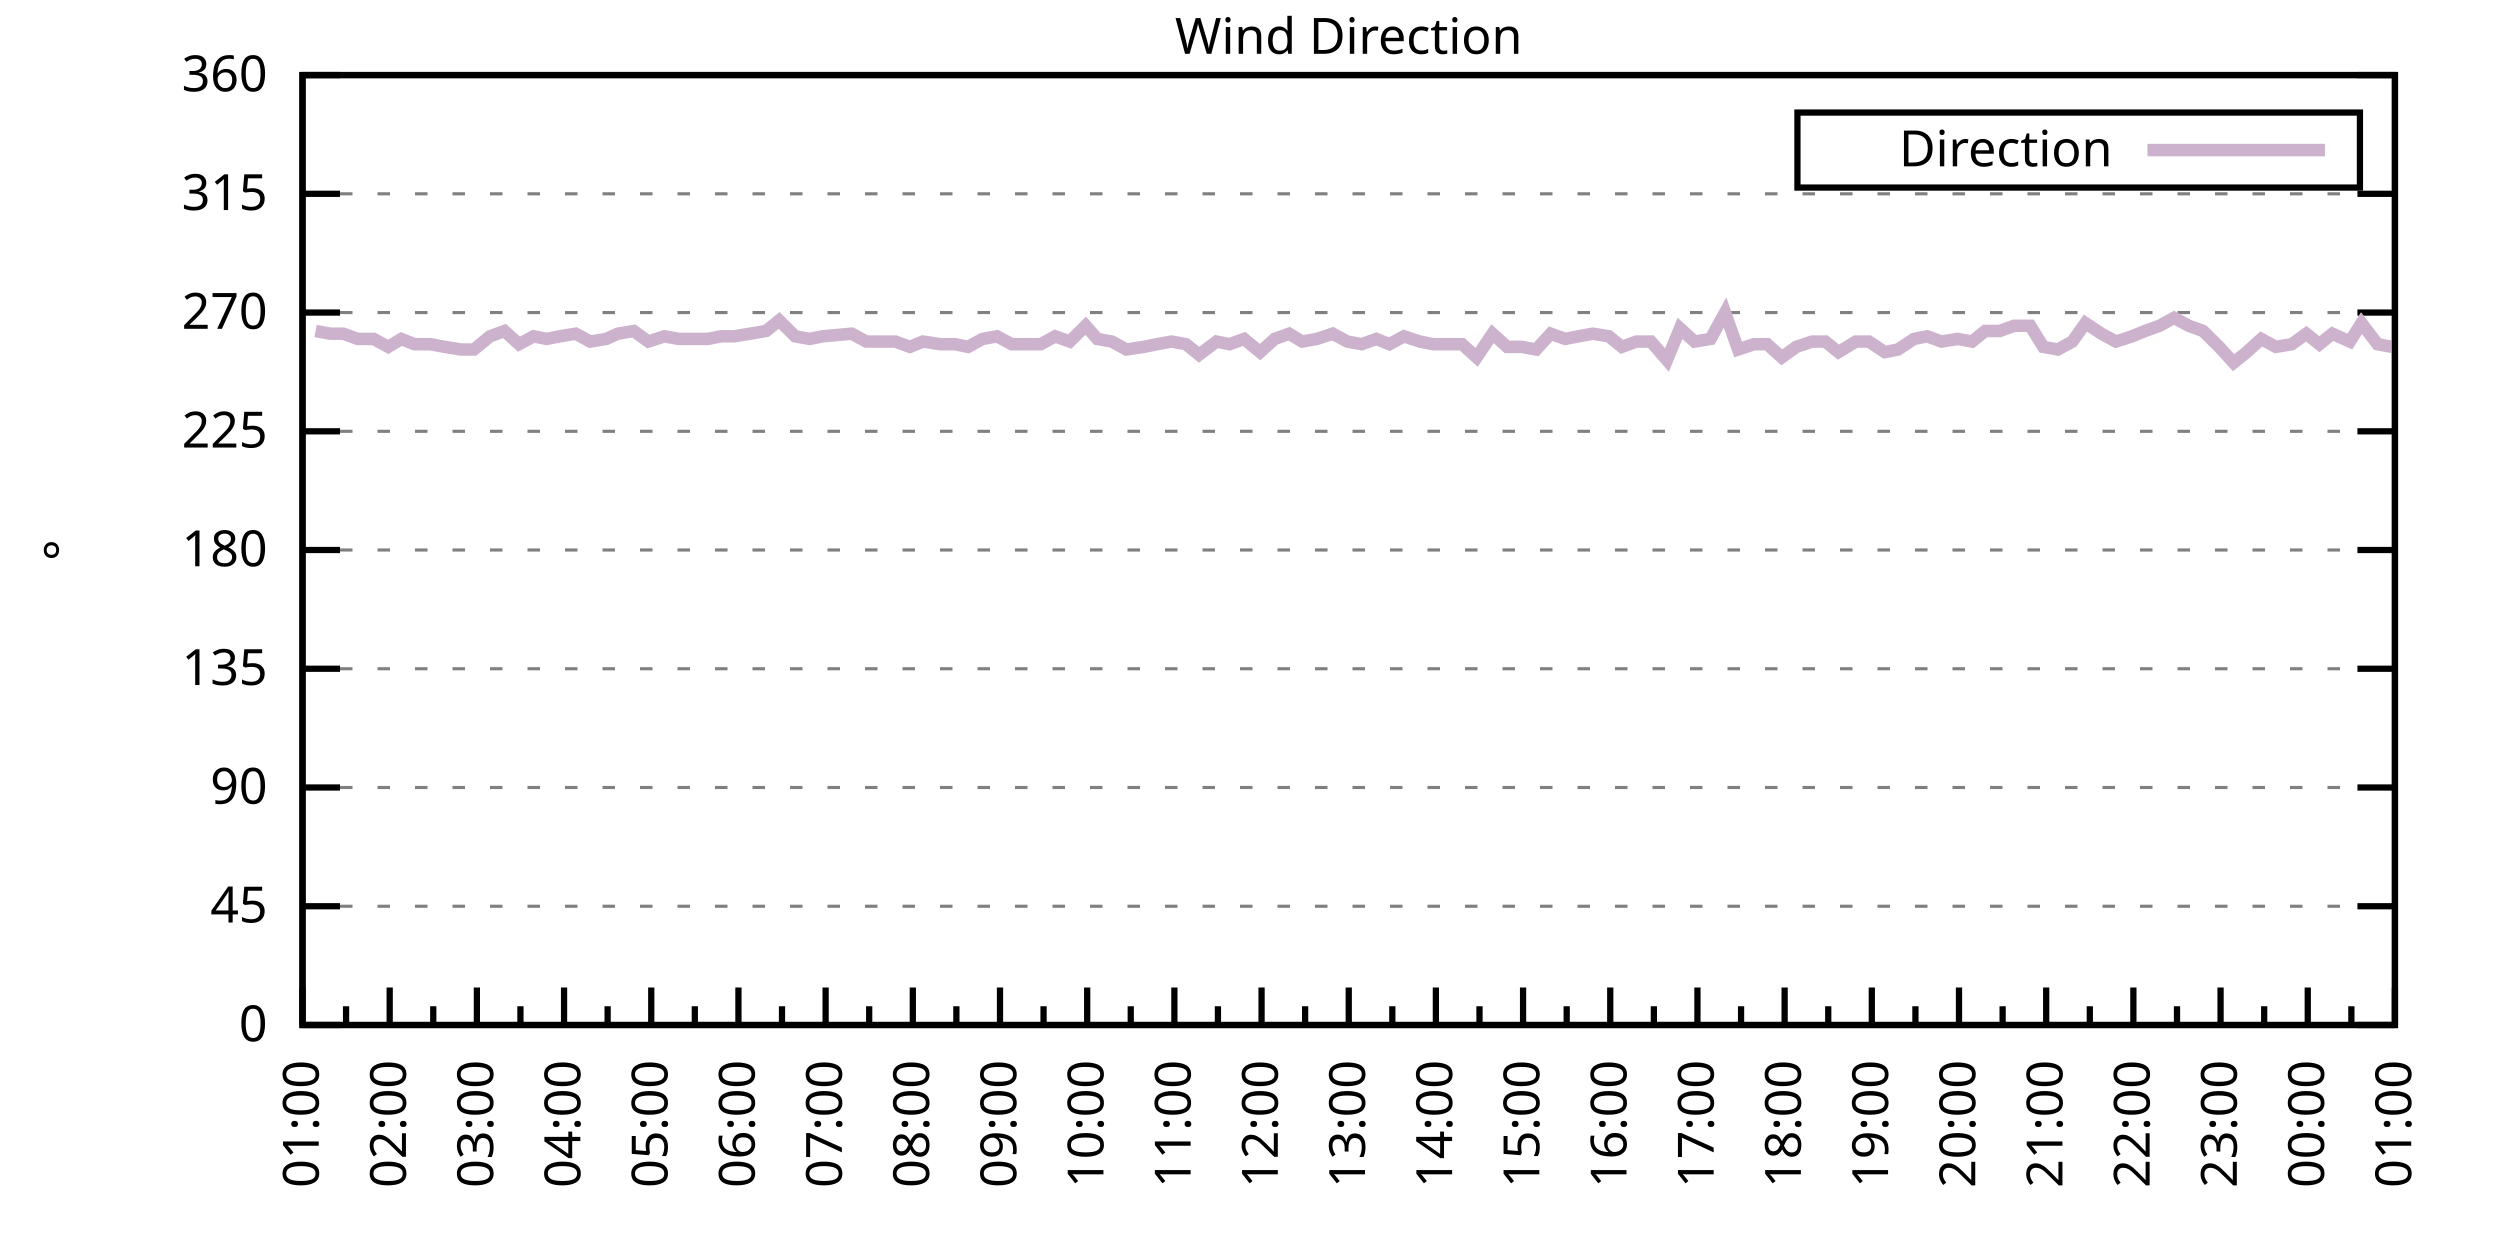
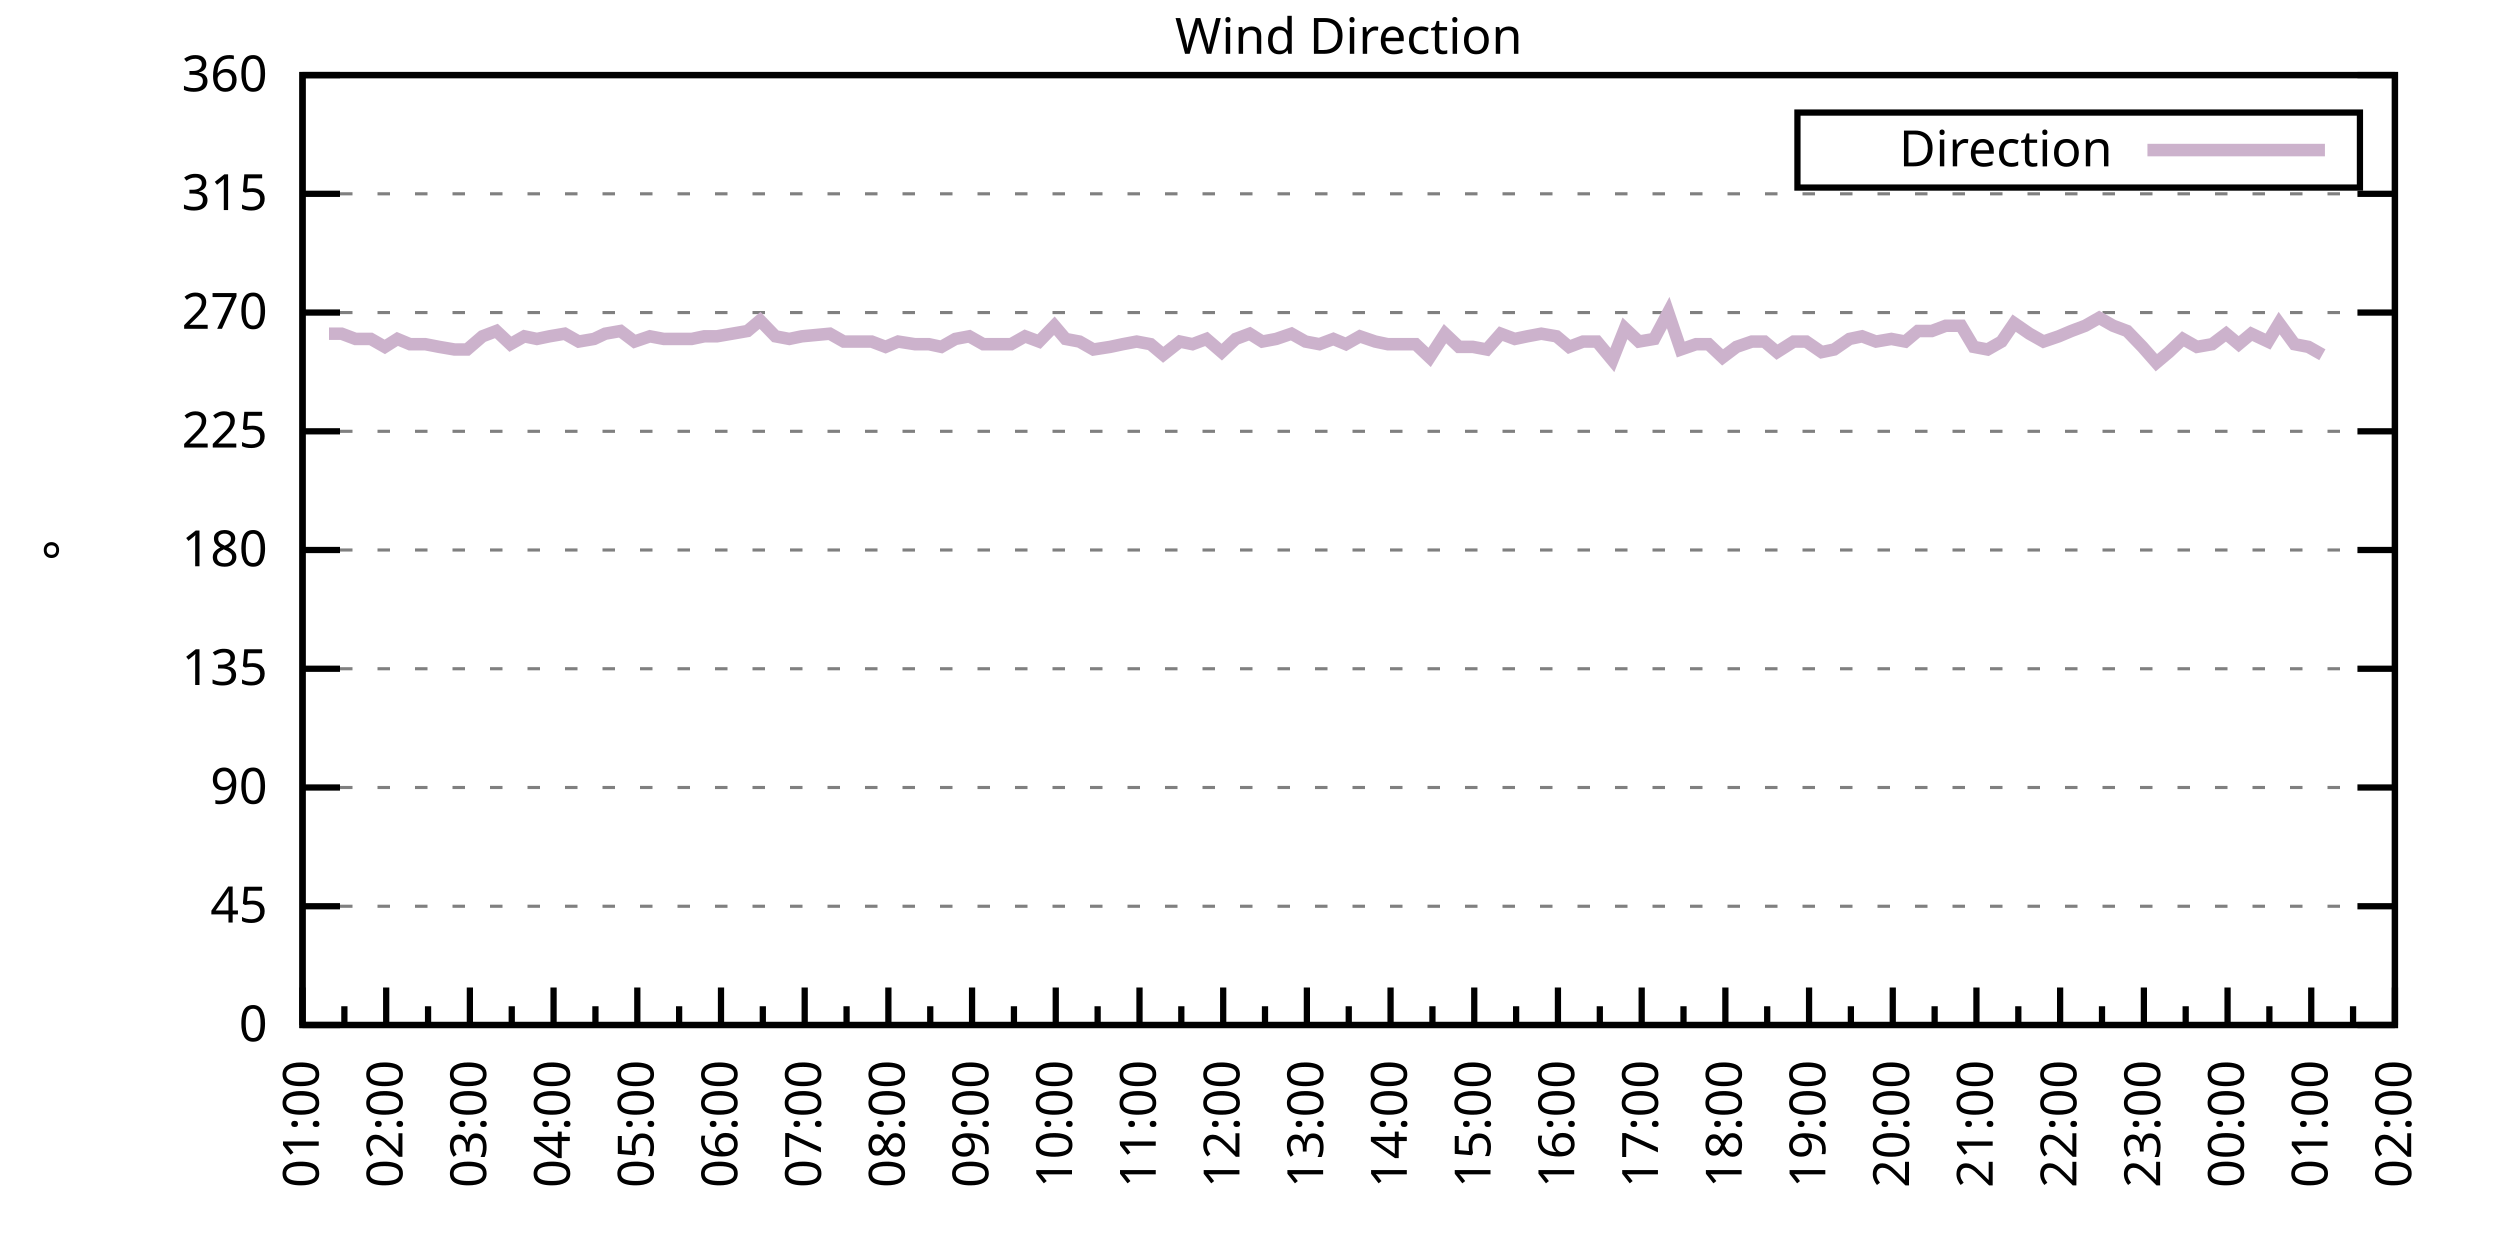
<svg xmlns="http://www.w3.org/2000/svg" xmlns:xlink="http://www.w3.org/1999/xlink" width="400" height="200" viewBox="0 0 400 200">
  <g id="gnuplot_canvas">
    <rect x="0" y="0" width="400" height="200" fill="none" />
    <defs>
      <circle id="gpDot" r="0.5" stroke-width="0.5" stroke="currentColor" />
      <path id="gpPt0" stroke-width="0.333" stroke="currentColor" d="M-1,0 h2 M0,-1 v2" />
      <path id="gpPt1" stroke-width="0.333" stroke="currentColor" d="M-1,-1 L1,1 M1,-1 L-1,1" />
      <path id="gpPt2" stroke-width="0.333" stroke="currentColor" d="M-1,0 L1,0 M0,-1 L0,1 M-1,-1 L1,1 M-1,1 L1,-1" />
      <rect id="gpPt3" stroke-width="0.333" stroke="currentColor" x="-1" y="-1" width="2" height="2" />
      <rect id="gpPt4" stroke-width="0.333" stroke="currentColor" fill="currentColor" x="-1" y="-1" width="2" height="2" />
      <circle id="gpPt5" stroke-width="0.333" stroke="currentColor" cx="0" cy="0" r="1" />
      <use xlink:href="#gpPt5" id="gpPt6" fill="currentColor" stroke="none" />
      <path id="gpPt7" stroke-width="0.333" stroke="currentColor" d="M0,-1.33 L-1.33,0.67 L1.33,0.67 z" />
      <use xlink:href="#gpPt7" id="gpPt8" fill="currentColor" stroke="none" />
      <use xlink:href="#gpPt7" id="gpPt9" stroke="currentColor" transform="rotate(180)" />
      <use xlink:href="#gpPt9" id="gpPt10" fill="currentColor" stroke="none" />
      <use xlink:href="#gpPt3" id="gpPt11" stroke="currentColor" transform="rotate(45)" />
      <use xlink:href="#gpPt11" id="gpPt12" fill="currentColor" stroke="none" />
      <path id="gpPt13" stroke-width="0.333" stroke="currentColor" d="M0,1.330 L1.265,0.411 L0.782,-1.067 L-0.782,-1.076 L-1.265,0.411 z" />
      <use xlink:href="#gpPt13" id="gpPt14" fill="currentColor" stroke="none" />
      <filter id="textbox" filterUnits="objectBoundingBox" x="0" y="0" height="1" width="1">
        <feFlood flood-color="white" flood-opacity="1" result="bgnd" />
        <feComposite in="SourceGraphic" in2="bgnd" operator="atop" />
      </filter>
      <filter id="greybox" filterUnits="objectBoundingBox" x="0" y="0" height="1" width="1">
        <feFlood flood-color="lightgrey" flood-opacity="1" result="grey" />
        <feComposite in="SourceGraphic" in2="grey" operator="atop" />
      </filter>
    </defs>
    <g fill="none" color="white" stroke="currentColor" stroke-width="1.00" stroke-linecap="butt" stroke-linejoin="miter">
</g>
    <g fill="none" color="black" stroke="currentColor" stroke-width="1.00" stroke-linecap="butt" stroke-linejoin="miter">
      <g stroke="none" shape-rendering="crispEdges">
        <polygon fill="rgb(255, 255, 255)" points="48.40,164.00 383.18,164.00 383.18,12.02 48.40,12.02 " />
      </g>
    </g>
    <g fill="none" color="black" stroke="currentColor" stroke-width="1.00" stroke-linecap="butt" stroke-linejoin="miter">
</g>
    <g fill="none" color="black" stroke="black" stroke-width="0.50" stroke-linecap="butt" stroke-linejoin="miter">
</g>
    <g fill="none" color="gray" stroke="currentColor" stroke-width="0.50" stroke-linecap="butt" stroke-linejoin="miter">
      <path stroke="gray" stroke-dasharray="2,4" class="gridline" d="M48.40,164.00 L383.19,164.00  " />
    </g>
    <g fill="none" color="gray" stroke="gray" stroke-width="1.00" stroke-linecap="butt" stroke-linejoin="miter">
</g>
    <g fill="none" color="black" stroke="currentColor" stroke-width="1.00" stroke-linecap="butt" stroke-linejoin="miter">
      <path stroke="black" d="M48.40,164.00 L54.40,164.00 M383.19,164.00 L377.19,164.00  " />
      <g transform="translate(42.80,166.60)" stroke="none" fill="black" font-family="Sans" font-size="8.00" text-anchor="end">
        <text>
          <tspan font-family="Sans"> 0</tspan>
        </text>
      </g>
    </g>
    <g fill="none" color="black" stroke="currentColor" stroke-width="1.00" stroke-linecap="butt" stroke-linejoin="miter">
</g>
    <g fill="none" color="black" stroke="black" stroke-width="0.50" stroke-linecap="butt" stroke-linejoin="miter">
</g>
    <g fill="none" color="gray" stroke="currentColor" stroke-width="0.50" stroke-linecap="butt" stroke-linejoin="miter">
      <path stroke="gray" stroke-dasharray="2,4" class="gridline" d="M48.40,145.00 L383.19,145.00  " />
    </g>
    <g fill="none" color="gray" stroke="gray" stroke-width="1.00" stroke-linecap="butt" stroke-linejoin="miter">
</g>
    <g fill="none" color="black" stroke="currentColor" stroke-width="1.00" stroke-linecap="butt" stroke-linejoin="miter">
      <path stroke="black" d="M48.40,145.00 L54.40,145.00 M383.19,145.00 L377.19,145.00  " />
      <g transform="translate(42.80,147.60)" stroke="none" fill="black" font-family="Sans" font-size="8.00" text-anchor="end">
        <text>
          <tspan font-family="Sans"> 45</tspan>
        </text>
      </g>
    </g>
    <g fill="none" color="black" stroke="currentColor" stroke-width="1.00" stroke-linecap="butt" stroke-linejoin="miter">
</g>
    <g fill="none" color="black" stroke="black" stroke-width="0.50" stroke-linecap="butt" stroke-linejoin="miter">
</g>
    <g fill="none" color="gray" stroke="currentColor" stroke-width="0.50" stroke-linecap="butt" stroke-linejoin="miter">
      <path stroke="gray" stroke-dasharray="2,4" class="gridline" d="M48.40,126.00 L383.19,126.00  " />
    </g>
    <g fill="none" color="gray" stroke="gray" stroke-width="1.00" stroke-linecap="butt" stroke-linejoin="miter">
</g>
    <g fill="none" color="black" stroke="currentColor" stroke-width="1.00" stroke-linecap="butt" stroke-linejoin="miter">
      <path stroke="black" d="M48.40,126.00 L54.40,126.00 M383.19,126.00 L377.19,126.00  " />
      <g transform="translate(42.80,128.60)" stroke="none" fill="black" font-family="Sans" font-size="8.00" text-anchor="end">
        <text>
          <tspan font-family="Sans"> 90</tspan>
        </text>
      </g>
    </g>
    <g fill="none" color="black" stroke="currentColor" stroke-width="1.00" stroke-linecap="butt" stroke-linejoin="miter">
</g>
    <g fill="none" color="black" stroke="black" stroke-width="0.50" stroke-linecap="butt" stroke-linejoin="miter">
</g>
    <g fill="none" color="gray" stroke="currentColor" stroke-width="0.50" stroke-linecap="butt" stroke-linejoin="miter">
      <path stroke="gray" stroke-dasharray="2,4" class="gridline" d="M48.40,107.00 L383.19,107.00  " />
    </g>
    <g fill="none" color="gray" stroke="gray" stroke-width="1.00" stroke-linecap="butt" stroke-linejoin="miter">
</g>
    <g fill="none" color="black" stroke="currentColor" stroke-width="1.00" stroke-linecap="butt" stroke-linejoin="miter">
      <path stroke="black" d="M48.40,107.00 L54.40,107.00 M383.19,107.00 L377.19,107.00  " />
      <g transform="translate(42.80,109.60)" stroke="none" fill="black" font-family="Sans" font-size="8.00" text-anchor="end">
        <text>
          <tspan font-family="Sans"> 135</tspan>
        </text>
      </g>
    </g>
    <g fill="none" color="black" stroke="currentColor" stroke-width="1.00" stroke-linecap="butt" stroke-linejoin="miter">
</g>
    <g fill="none" color="black" stroke="black" stroke-width="0.50" stroke-linecap="butt" stroke-linejoin="miter">
</g>
    <g fill="none" color="gray" stroke="currentColor" stroke-width="0.50" stroke-linecap="butt" stroke-linejoin="miter">
      <path stroke="gray" stroke-dasharray="2,4" class="gridline" d="M48.40,88.00 L383.19,88.00  " />
    </g>
    <g fill="none" color="gray" stroke="gray" stroke-width="1.00" stroke-linecap="butt" stroke-linejoin="miter">
</g>
    <g fill="none" color="black" stroke="currentColor" stroke-width="1.00" stroke-linecap="butt" stroke-linejoin="miter">
      <path stroke="black" d="M48.40,88.00 L54.40,88.00 M383.19,88.00 L377.19,88.00  " />
      <g transform="translate(42.80,90.60)" stroke="none" fill="black" font-family="Sans" font-size="8.00" text-anchor="end">
        <text>
          <tspan font-family="Sans"> 180</tspan>
        </text>
      </g>
    </g>
    <g fill="none" color="black" stroke="currentColor" stroke-width="1.00" stroke-linecap="butt" stroke-linejoin="miter">
</g>
    <g fill="none" color="black" stroke="black" stroke-width="0.50" stroke-linecap="butt" stroke-linejoin="miter">
</g>
    <g fill="none" color="gray" stroke="currentColor" stroke-width="0.50" stroke-linecap="butt" stroke-linejoin="miter">
      <path stroke="gray" stroke-dasharray="2,4" class="gridline" d="M48.40,69.01 L383.19,69.01  " />
    </g>
    <g fill="none" color="gray" stroke="gray" stroke-width="1.00" stroke-linecap="butt" stroke-linejoin="miter">
</g>
    <g fill="none" color="black" stroke="currentColor" stroke-width="1.00" stroke-linecap="butt" stroke-linejoin="miter">
      <path stroke="black" d="M48.40,69.01 L54.40,69.01 M383.19,69.01 L377.19,69.01  " />
      <g transform="translate(42.80,71.61)" stroke="none" fill="black" font-family="Sans" font-size="8.00" text-anchor="end">
        <text>
          <tspan font-family="Sans"> 225</tspan>
        </text>
      </g>
    </g>
    <g fill="none" color="black" stroke="currentColor" stroke-width="1.00" stroke-linecap="butt" stroke-linejoin="miter">
</g>
    <g fill="none" color="black" stroke="black" stroke-width="0.50" stroke-linecap="butt" stroke-linejoin="miter">
</g>
    <g fill="none" color="gray" stroke="currentColor" stroke-width="0.50" stroke-linecap="butt" stroke-linejoin="miter">
      <path stroke="gray" stroke-dasharray="2,4" class="gridline" d="M48.40,50.01 L383.19,50.01  " />
    </g>
    <g fill="none" color="gray" stroke="gray" stroke-width="1.00" stroke-linecap="butt" stroke-linejoin="miter">
</g>
    <g fill="none" color="black" stroke="currentColor" stroke-width="1.00" stroke-linecap="butt" stroke-linejoin="miter">
      <path stroke="black" d="M48.40,50.01 L54.40,50.01 M383.19,50.01 L377.19,50.01  " />
      <g transform="translate(42.80,52.61)" stroke="none" fill="black" font-family="Sans" font-size="8.00" text-anchor="end">
        <text>
          <tspan font-family="Sans"> 270</tspan>
        </text>
      </g>
    </g>
    <g fill="none" color="black" stroke="currentColor" stroke-width="1.00" stroke-linecap="butt" stroke-linejoin="miter">
</g>
    <g fill="none" color="black" stroke="black" stroke-width="0.50" stroke-linecap="butt" stroke-linejoin="miter">
</g>
    <g fill="none" color="gray" stroke="currentColor" stroke-width="0.50" stroke-linecap="butt" stroke-linejoin="miter">
      <path stroke="gray" stroke-dasharray="2,4" class="gridline" d="M48.40,31.01 L383.19,31.01  " />
    </g>
    <g fill="none" color="gray" stroke="gray" stroke-width="1.00" stroke-linecap="butt" stroke-linejoin="miter">
</g>
    <g fill="none" color="black" stroke="currentColor" stroke-width="1.00" stroke-linecap="butt" stroke-linejoin="miter">
      <path stroke="black" d="M48.40,31.01 L54.40,31.01 M383.19,31.01 L377.19,31.01  " />
      <g transform="translate(42.80,33.61)" stroke="none" fill="black" font-family="Sans" font-size="8.00" text-anchor="end">
        <text>
          <tspan font-family="Sans"> 315</tspan>
        </text>
      </g>
    </g>
    <g fill="none" color="black" stroke="currentColor" stroke-width="1.00" stroke-linecap="butt" stroke-linejoin="miter">
</g>
    <g fill="none" color="black" stroke="black" stroke-width="0.50" stroke-linecap="butt" stroke-linejoin="miter">
</g>
    <g fill="none" color="gray" stroke="currentColor" stroke-width="0.50" stroke-linecap="butt" stroke-linejoin="miter">
      <path stroke="gray" stroke-dasharray="2,4" class="gridline" d="M48.40,12.01 L383.19,12.01  " />
    </g>
    <g fill="none" color="gray" stroke="gray" stroke-width="1.00" stroke-linecap="butt" stroke-linejoin="miter">
</g>
    <g fill="none" color="black" stroke="currentColor" stroke-width="1.00" stroke-linecap="butt" stroke-linejoin="miter">
      <path stroke="black" d="M48.40,12.01 L54.40,12.01 M383.19,12.01 L377.19,12.01  " />
      <g transform="translate(42.80,14.61)" stroke="none" fill="black" font-family="Sans" font-size="8.00" text-anchor="end">
        <text>
          <tspan font-family="Sans"> 360</tspan>
        </text>
      </g>
    </g>
    <g fill="none" color="black" stroke="currentColor" stroke-width="1.00" stroke-linecap="butt" stroke-linejoin="miter">
      <path stroke="black" d="M48.40,164.00 L48.40,158.00  " />
      <g transform="translate(51.00,169.60) rotate(270)" stroke="none" fill="black" font-family="Sans" font-size="8.00" text-anchor="end">
        <text>
          <tspan font-family="Sans">01:00</tspan>
        </text>
      </g>
    </g>
    <g fill="none" color="black" stroke="currentColor" stroke-width="1.00" stroke-linecap="butt" stroke-linejoin="miter">
-       <path stroke="black" d="M55.37,164.00 L55.37,161.00 M62.35,164.00 L62.35,158.00  " />
-       <g transform="translate(64.95,169.60) rotate(270)" stroke="none" fill="black" font-family="Sans" font-size="8.00" text-anchor="end">
+       <path stroke="black" d="M55.10,164.00 L55.10,161.00 M61.79,164.00 L61.79,158.00  " />
+       <g transform="translate(64.39,169.60) rotate(270)" stroke="none" fill="black" font-family="Sans" font-size="8.00" text-anchor="end">
        <text>
          <tspan font-family="Sans">02:00</tspan>
        </text>
      </g>
    </g>
    <g fill="none" color="black" stroke="currentColor" stroke-width="1.00" stroke-linecap="butt" stroke-linejoin="miter">
-       <path stroke="black" d="M69.32,164.00 L69.32,161.00 M76.30,164.00 L76.30,158.00  " />
-       <g transform="translate(78.90,169.60) rotate(270)" stroke="none" fill="black" font-family="Sans" font-size="8.00" text-anchor="end">
+       <path stroke="black" d="M68.49,164.00 L68.49,161.00 M75.18,164.00 L75.18,158.00  " />
+       <g transform="translate(77.78,169.60) rotate(270)" stroke="none" fill="black" font-family="Sans" font-size="8.00" text-anchor="end">
        <text>
          <tspan font-family="Sans">03:00</tspan>
        </text>
      </g>
    </g>
    <g fill="none" color="black" stroke="currentColor" stroke-width="1.00" stroke-linecap="butt" stroke-linejoin="miter">
-       <path stroke="black" d="M83.27,164.00 L83.27,161.00 M90.25,164.00 L90.25,158.00  " />
-       <g transform="translate(92.85,169.60) rotate(270)" stroke="none" fill="black" font-family="Sans" font-size="8.00" text-anchor="end">
+       <path stroke="black" d="M81.88,164.00 L81.88,161.00 M88.57,164.00 L88.57,158.00  " />
+       <g transform="translate(91.17,169.60) rotate(270)" stroke="none" fill="black" font-family="Sans" font-size="8.00" text-anchor="end">
        <text>
          <tspan font-family="Sans">04:00</tspan>
        </text>
      </g>
    </g>
    <g fill="none" color="black" stroke="currentColor" stroke-width="1.00" stroke-linecap="butt" stroke-linejoin="miter">
-       <path stroke="black" d="M97.22,164.00 L97.22,161.00 M104.20,164.00 L104.20,158.00  " />
-       <g transform="translate(106.80,169.60) rotate(270)" stroke="none" fill="black" font-family="Sans" font-size="8.00" text-anchor="end">
+       <path stroke="black" d="M95.27,164.00 L95.27,161.00 M101.97,164.00 L101.97,158.00  " />
+       <g transform="translate(104.57,169.60) rotate(270)" stroke="none" fill="black" font-family="Sans" font-size="8.00" text-anchor="end">
        <text>
          <tspan font-family="Sans">05:00</tspan>
        </text>
      </g>
    </g>
    <g fill="none" color="black" stroke="currentColor" stroke-width="1.00" stroke-linecap="butt" stroke-linejoin="miter">
-       <path stroke="black" d="M111.17,164.00 L111.17,161.00 M118.15,164.00 L118.15,158.00  " />
-       <g transform="translate(120.75,169.60) rotate(270)" stroke="none" fill="black" font-family="Sans" font-size="8.00" text-anchor="end">
+       <path stroke="black" d="M108.66,164.00 L108.66,161.00 M115.36,164.00 L115.36,158.00  " />
+       <g transform="translate(117.96,169.60) rotate(270)" stroke="none" fill="black" font-family="Sans" font-size="8.00" text-anchor="end">
        <text>
          <tspan font-family="Sans">06:00</tspan>
        </text>
      </g>
    </g>
    <g fill="none" color="black" stroke="currentColor" stroke-width="1.00" stroke-linecap="butt" stroke-linejoin="miter">
-       <path stroke="black" d="M125.12,164.00 L125.12,161.00 M132.10,164.00 L132.10,158.00  " />
-       <g transform="translate(134.70,169.60) rotate(270)" stroke="none" fill="black" font-family="Sans" font-size="8.00" text-anchor="end">
+       <path stroke="black" d="M122.05,164.00 L122.05,161.00 M128.75,164.00 L128.75,158.00  " />
+       <g transform="translate(131.35,169.60) rotate(270)" stroke="none" fill="black" font-family="Sans" font-size="8.00" text-anchor="end">
        <text>
          <tspan font-family="Sans">07:00</tspan>
        </text>
      </g>
    </g>
    <g fill="none" color="black" stroke="currentColor" stroke-width="1.00" stroke-linecap="butt" stroke-linejoin="miter">
-       <path stroke="black" d="M139.07,164.00 L139.07,161.00 M146.05,164.00 L146.05,158.00  " />
-       <g transform="translate(148.65,169.60) rotate(270)" stroke="none" fill="black" font-family="Sans" font-size="8.00" text-anchor="end">
+       <path stroke="black" d="M135.45,164.00 L135.45,161.00 M142.14,164.00 L142.14,158.00  " />
+       <g transform="translate(144.74,169.60) rotate(270)" stroke="none" fill="black" font-family="Sans" font-size="8.00" text-anchor="end">
        <text>
          <tspan font-family="Sans">08:00</tspan>
        </text>
      </g>
    </g>
    <g fill="none" color="black" stroke="currentColor" stroke-width="1.00" stroke-linecap="butt" stroke-linejoin="miter">
-       <path stroke="black" d="M153.02,164.00 L153.02,161.00 M160.00,164.00 L160.00,158.00  " />
-       <g transform="translate(162.60,169.60) rotate(270)" stroke="none" fill="black" font-family="Sans" font-size="8.00" text-anchor="end">
+       <path stroke="black" d="M148.84,164.00 L148.84,161.00 M155.53,164.00 L155.53,158.00  " />
+       <g transform="translate(158.13,169.60) rotate(270)" stroke="none" fill="black" font-family="Sans" font-size="8.00" text-anchor="end">
        <text>
          <tspan font-family="Sans">09:00</tspan>
        </text>
      </g>
    </g>
    <g fill="none" color="black" stroke="currentColor" stroke-width="1.00" stroke-linecap="butt" stroke-linejoin="miter">
-       <path stroke="black" d="M166.97,164.00 L166.97,161.00 M173.95,164.00 L173.95,158.00  " />
-       <g transform="translate(176.55,169.60) rotate(270)" stroke="none" fill="black" font-family="Sans" font-size="8.00" text-anchor="end">
+       <path stroke="black" d="M162.23,164.00 L162.23,161.00 M168.92,164.00 L168.92,158.00  " />
+       <g transform="translate(171.52,169.60) rotate(270)" stroke="none" fill="black" font-family="Sans" font-size="8.00" text-anchor="end">
        <text>
          <tspan font-family="Sans">10:00</tspan>
        </text>
      </g>
    </g>
    <g fill="none" color="black" stroke="currentColor" stroke-width="1.00" stroke-linecap="butt" stroke-linejoin="miter">
-       <path stroke="black" d="M180.92,164.00 L180.92,161.00 M187.90,164.00 L187.90,158.00  " />
-       <g transform="translate(190.50,169.60) rotate(270)" stroke="none" fill="black" font-family="Sans" font-size="8.00" text-anchor="end">
+       <path stroke="black" d="M175.62,164.00 L175.62,161.00 M182.32,164.00 L182.32,158.00  " />
+       <g transform="translate(184.92,169.60) rotate(270)" stroke="none" fill="black" font-family="Sans" font-size="8.00" text-anchor="end">
        <text>
          <tspan font-family="Sans">11:00</tspan>
        </text>
      </g>
    </g>
    <g fill="none" color="black" stroke="currentColor" stroke-width="1.00" stroke-linecap="butt" stroke-linejoin="miter">
-       <path stroke="black" d="M194.87,164.00 L194.87,161.00 M201.85,164.00 L201.85,158.00  " />
-       <g transform="translate(204.45,169.60) rotate(270)" stroke="none" fill="black" font-family="Sans" font-size="8.00" text-anchor="end">
+       <path stroke="black" d="M189.01,164.00 L189.01,161.00 M195.71,164.00 L195.71,158.00  " />
+       <g transform="translate(198.31,169.60) rotate(270)" stroke="none" fill="black" font-family="Sans" font-size="8.00" text-anchor="end">
        <text>
          <tspan font-family="Sans">12:00</tspan>
        </text>
      </g>
    </g>
    <g fill="none" color="black" stroke="currentColor" stroke-width="1.00" stroke-linecap="butt" stroke-linejoin="miter">
-       <path stroke="black" d="M208.82,164.00 L208.82,161.00 M215.80,164.00 L215.80,158.00  " />
-       <g transform="translate(218.40,169.60) rotate(270)" stroke="none" fill="black" font-family="Sans" font-size="8.00" text-anchor="end">
+       <path stroke="black" d="M202.40,164.00 L202.40,161.00 M209.10,164.00 L209.10,158.00  " />
+       <g transform="translate(211.70,169.60) rotate(270)" stroke="none" fill="black" font-family="Sans" font-size="8.00" text-anchor="end">
        <text>
          <tspan font-family="Sans">13:00</tspan>
        </text>
      </g>
    </g>
    <g fill="none" color="black" stroke="currentColor" stroke-width="1.00" stroke-linecap="butt" stroke-linejoin="miter">
-       <path stroke="black" d="M222.77,164.00 L222.77,161.00 M229.74,164.00 L229.74,158.00  " />
-       <g transform="translate(232.34,169.60) rotate(270)" stroke="none" fill="black" font-family="Sans" font-size="8.00" text-anchor="end">
+       <path stroke="black" d="M215.80,164.00 L215.80,161.00 M222.49,164.00 L222.49,158.00  " />
+       <g transform="translate(225.09,169.60) rotate(270)" stroke="none" fill="black" font-family="Sans" font-size="8.00" text-anchor="end">
        <text>
          <tspan font-family="Sans">14:00</tspan>
        </text>
      </g>
    </g>
    <g fill="none" color="black" stroke="currentColor" stroke-width="1.00" stroke-linecap="butt" stroke-linejoin="miter">
-       <path stroke="black" d="M236.72,164.00 L236.72,161.00 M243.69,164.00 L243.69,158.00  " />
-       <g transform="translate(246.29,169.60) rotate(270)" stroke="none" fill="black" font-family="Sans" font-size="8.00" text-anchor="end">
+       <path stroke="black" d="M229.19,164.00 L229.19,161.00 M235.88,164.00 L235.88,158.00  " />
+       <g transform="translate(238.48,169.60) rotate(270)" stroke="none" fill="black" font-family="Sans" font-size="8.00" text-anchor="end">
        <text>
          <tspan font-family="Sans">15:00</tspan>
        </text>
      </g>
    </g>
    <g fill="none" color="black" stroke="currentColor" stroke-width="1.00" stroke-linecap="butt" stroke-linejoin="miter">
-       <path stroke="black" d="M250.67,164.00 L250.67,161.00 M257.64,164.00 L257.64,158.00  " />
-       <g transform="translate(260.24,169.60) rotate(270)" stroke="none" fill="black" font-family="Sans" font-size="8.00" text-anchor="end">
+       <path stroke="black" d="M242.58,164.00 L242.58,161.00 M249.27,164.00 L249.27,158.00  " />
+       <g transform="translate(251.87,169.60) rotate(270)" stroke="none" fill="black" font-family="Sans" font-size="8.00" text-anchor="end">
        <text>
          <tspan font-family="Sans">16:00</tspan>
        </text>
      </g>
    </g>
    <g fill="none" color="black" stroke="currentColor" stroke-width="1.00" stroke-linecap="butt" stroke-linejoin="miter">
-       <path stroke="black" d="M264.62,164.00 L264.62,161.00 M271.59,164.00 L271.59,158.00  " />
-       <g transform="translate(274.19,169.60) rotate(270)" stroke="none" fill="black" font-family="Sans" font-size="8.00" text-anchor="end">
+       <path stroke="black" d="M255.97,164.00 L255.97,161.00 M262.67,164.00 L262.67,158.00  " />
+       <g transform="translate(265.27,169.60) rotate(270)" stroke="none" fill="black" font-family="Sans" font-size="8.00" text-anchor="end">
        <text>
          <tspan font-family="Sans">17:00</tspan>
        </text>
      </g>
    </g>
    <g fill="none" color="black" stroke="currentColor" stroke-width="1.00" stroke-linecap="butt" stroke-linejoin="miter">
-       <path stroke="black" d="M278.57,164.00 L278.57,161.00 M285.54,164.00 L285.54,158.00  " />
-       <g transform="translate(288.14,169.60) rotate(270)" stroke="none" fill="black" font-family="Sans" font-size="8.00" text-anchor="end">
+       <path stroke="black" d="M269.36,164.00 L269.36,161.00 M276.06,164.00 L276.06,158.00  " />
+       <g transform="translate(278.66,169.60) rotate(270)" stroke="none" fill="black" font-family="Sans" font-size="8.00" text-anchor="end">
        <text>
          <tspan font-family="Sans">18:00</tspan>
        </text>
      </g>
    </g>
    <g fill="none" color="black" stroke="currentColor" stroke-width="1.00" stroke-linecap="butt" stroke-linejoin="miter">
-       <path stroke="black" d="M292.52,164.00 L292.52,161.00 M299.49,164.00 L299.49,158.00  " />
-       <g transform="translate(302.09,169.60) rotate(270)" stroke="none" fill="black" font-family="Sans" font-size="8.00" text-anchor="end">
+       <path stroke="black" d="M282.75,164.00 L282.75,161.00 M289.45,164.00 L289.45,158.00  " />
+       <g transform="translate(292.05,169.60) rotate(270)" stroke="none" fill="black" font-family="Sans" font-size="8.00" text-anchor="end">
        <text>
          <tspan font-family="Sans">19:00</tspan>
        </text>
      </g>
    </g>
    <g fill="none" color="black" stroke="currentColor" stroke-width="1.00" stroke-linecap="butt" stroke-linejoin="miter">
-       <path stroke="black" d="M306.47,164.00 L306.47,161.00 M313.44,164.00 L313.44,158.00  " />
-       <g transform="translate(316.04,169.60) rotate(270)" stroke="none" fill="black" font-family="Sans" font-size="8.00" text-anchor="end">
+       <path stroke="black" d="M296.14,164.00 L296.14,161.00 M302.84,164.00 L302.84,158.00  " />
+       <g transform="translate(305.44,169.60) rotate(270)" stroke="none" fill="black" font-family="Sans" font-size="8.00" text-anchor="end">
        <text>
          <tspan font-family="Sans">20:00</tspan>
        </text>
      </g>
    </g>
    <g fill="none" color="black" stroke="currentColor" stroke-width="1.00" stroke-linecap="butt" stroke-linejoin="miter">
-       <path stroke="black" d="M320.42,164.00 L320.42,161.00 M327.39,164.00 L327.39,158.00  " />
-       <g transform="translate(329.99,169.60) rotate(270)" stroke="none" fill="black" font-family="Sans" font-size="8.00" text-anchor="end">
+       <path stroke="black" d="M309.54,164.00 L309.54,161.00 M316.23,164.00 L316.23,158.00  " />
+       <g transform="translate(318.83,169.60) rotate(270)" stroke="none" fill="black" font-family="Sans" font-size="8.00" text-anchor="end">
        <text>
          <tspan font-family="Sans">21:00</tspan>
        </text>
      </g>
    </g>
    <g fill="none" color="black" stroke="currentColor" stroke-width="1.00" stroke-linecap="butt" stroke-linejoin="miter">
-       <path stroke="black" d="M334.37,164.00 L334.37,161.00 M341.34,164.00 L341.34,158.00  " />
-       <g transform="translate(343.94,169.60) rotate(270)" stroke="none" fill="black" font-family="Sans" font-size="8.00" text-anchor="end">
+       <path stroke="black" d="M322.93,164.00 L322.93,161.00 M329.62,164.00 L329.62,158.00  " />
+       <g transform="translate(332.22,169.60) rotate(270)" stroke="none" fill="black" font-family="Sans" font-size="8.00" text-anchor="end">
        <text>
          <tspan font-family="Sans">22:00</tspan>
        </text>
      </g>
    </g>
    <g fill="none" color="black" stroke="currentColor" stroke-width="1.00" stroke-linecap="butt" stroke-linejoin="miter">
-       <path stroke="black" d="M348.32,164.00 L348.32,161.00 M355.29,164.00 L355.29,158.00  " />
-       <g transform="translate(357.89,169.60) rotate(270)" stroke="none" fill="black" font-family="Sans" font-size="8.00" text-anchor="end">
+       <path stroke="black" d="M336.32,164.00 L336.32,161.00 M343.02,164.00 L343.02,158.00  " />
+       <g transform="translate(345.62,169.60) rotate(270)" stroke="none" fill="black" font-family="Sans" font-size="8.00" text-anchor="end">
        <text>
          <tspan font-family="Sans">23:00</tspan>
        </text>
      </g>
    </g>
    <g fill="none" color="black" stroke="currentColor" stroke-width="1.00" stroke-linecap="butt" stroke-linejoin="miter">
-       <path stroke="black" d="M362.27,164.00 L362.27,161.00 M369.24,164.00 L369.24,158.00  " />
-       <g transform="translate(371.84,169.60) rotate(270)" stroke="none" fill="black" font-family="Sans" font-size="8.00" text-anchor="end">
+       <path stroke="black" d="M349.71,164.00 L349.71,161.00 M356.41,164.00 L356.41,158.00  " />
+       <g transform="translate(359.01,169.60) rotate(270)" stroke="none" fill="black" font-family="Sans" font-size="8.00" text-anchor="end">
        <text>
          <tspan font-family="Sans">00:00</tspan>
        </text>
      </g>
    </g>
    <g fill="none" color="black" stroke="currentColor" stroke-width="1.00" stroke-linecap="butt" stroke-linejoin="miter">
-       <path stroke="black" d="M376.22,164.00 L376.22,161.00 M383.19,164.00 L383.19,158.00  " />
+       <path stroke="black" d="M363.10,164.00 L363.10,161.00 M369.80,164.00 L369.80,158.00  " />
+       <g transform="translate(372.40,169.60) rotate(270)" stroke="none" fill="black" font-family="Sans" font-size="8.00" text-anchor="end">
+         <text>
+           <tspan font-family="Sans">01:00</tspan>
+         </text>
+       </g>
+     </g>
+     <g fill="none" color="black" stroke="currentColor" stroke-width="1.00" stroke-linecap="butt" stroke-linejoin="miter">
+       <path stroke="black" d="M376.49,164.00 L376.49,161.00 M383.19,164.00 L383.19,158.00  " />
      <g transform="translate(385.79,169.60) rotate(270)" stroke="none" fill="black" font-family="Sans" font-size="8.00" text-anchor="end">
        <text>
-           <tspan font-family="Sans">01:00</tspan>
+           <tspan font-family="Sans">02:00</tspan>
        </text>
      </g>
    </g>
    <g fill="none" color="black" stroke="currentColor" stroke-width="1.00" stroke-linecap="butt" stroke-linejoin="miter">
</g>
    <g fill="none" color="black" stroke="currentColor" stroke-width="1.00" stroke-linecap="butt" stroke-linejoin="miter">
      <path stroke="black" d="M48.40,12.01 L48.40,164.00 L383.19,164.00 L383.19,12.01 L48.40,12.01 Z  " />
    </g>
    <g fill="none" color="black" stroke="currentColor" stroke-width="1.00" stroke-linecap="butt" stroke-linejoin="miter">
      <g transform="translate(12.80,88.01) rotate(270)" stroke="none" fill="black" font-family="Sans" font-size="8.00" text-anchor="middle">
        <text>
          <tspan font-family="Sans">°</tspan>
        </text>
      </g>
    </g>
    <g fill="none" color="black" stroke="currentColor" stroke-width="1.00" stroke-linecap="butt" stroke-linejoin="miter">
</g>
    <g fill="none" color="black" stroke="currentColor" stroke-width="1.00" stroke-linecap="butt" stroke-linejoin="miter">
      <path stroke="black" d="M287.59,30.01 L287.59,18.01 L377.59,18.01 L377.59,30.01 L287.59,30.01 Z  " />
    </g>
    <g id="Wind_direction_plot_1">
      <g fill="none" color="white" stroke="black" stroke-width="2.00" stroke-linecap="butt" stroke-linejoin="miter">
</g>
      <g fill="none" color="black" stroke="currentColor" stroke-width="2.00" stroke-linecap="butt" stroke-linejoin="miter">
        <g transform="translate(337.99,26.61)" stroke="none" fill="black" font-family="Sans" font-size="8.00" text-anchor="end">
          <text>
            <tspan font-family="Sans">Direction</tspan>
          </text>
        </g>
      </g>
      <g fill="none" color="black" stroke="currentColor" stroke-width="2.00" stroke-linecap="butt" stroke-linejoin="miter">
-         <path stroke="rgb(204, 178, 204)" d="M343.59,24.01 L371.99,24.01 M50.49,52.96 L52.82,53.39 L54.91,53.39 L57.23,54.23 L59.79,54.23 L62.12,55.50   L64.21,54.23 L66.30,55.07 L68.86,55.07 L71.18,55.50 L73.74,55.92 L75.83,55.92 L78.39,53.81 L80.72,52.96   L83.04,55.07 L85.37,53.81 L87.46,54.23 L89.55,53.81 L92.11,53.39 L94.43,54.65 L96.99,54.23 L98.85,53.39   L101.41,52.96 L103.73,54.65 L106.29,53.81 L108.62,54.23 L110.94,54.23 L113.27,54.23 L115.36,53.81 L117.45,53.81   L120.01,53.39 L122.57,52.96 L124.66,51.27 L127.22,53.81 L129.54,54.23 L131.63,53.81 L136.28,53.39 L138.61,54.65   L141.16,54.65 L143.26,54.65 L145.58,55.50 L147.67,54.65 L150.46,55.07 L152.79,55.07 L154.88,55.50 L157.21,54.23   L159.53,53.81 L161.86,55.07 L164.41,55.07 L166.51,55.07 L168.83,53.81 L171.16,54.65 L173.71,52.12 L175.57,54.23   L177.90,54.65 L180.22,55.92 L183.01,55.50 L185.11,55.07 L187.43,54.65 L189.76,55.07 L191.85,56.76 L194.64,54.65   L196.73,55.07 L199.06,54.23 L201.61,56.34 L203.94,54.23 L206.26,53.39 L208.36,54.65 L210.68,54.23 L213.24,53.39   L215.56,54.65 L217.89,55.07 L220.21,54.23 L222.30,55.07 L224.63,53.81 L227.19,54.65 L229.28,55.07 L231.60,55.07   L233.93,55.07 L236.25,57.18 L238.81,53.39 L241.14,55.50 L243.46,55.50 L245.79,55.92 L248.11,53.39 L250.44,54.23   L252.53,53.81 L254.85,53.39 L257.41,53.81 L259.50,55.50 L261.83,54.65 L264.15,54.65 L266.71,57.61 L268.80,52.54   L271.13,54.65 L273.69,54.23 L276.01,50.01 L278.10,55.92 L280.66,55.07 L282.75,55.07 L285.08,57.18 L287.40,55.50   L289.96,54.65 L292.05,54.65 L294.15,56.34 L296.94,54.65 L299.03,54.65 L301.58,56.34 L303.68,55.92 L306.23,54.23   L308.33,53.81 L310.65,54.65 L313.21,54.23 L315.53,54.65 L317.63,52.96 L319.95,52.96 L322.28,52.12 L324.83,52.12   L326.93,55.50 L329.25,55.92 L331.58,54.65 L333.67,51.70 L336.23,53.39 L338.55,54.65 L341.11,53.81 L343.20,52.96   L345.53,52.12 L347.85,50.85 L350.18,52.12 L352.50,52.96 L355.06,55.50 L357.38,58.03 L359.48,56.34 L361.80,54.23   L364.13,55.50 L366.68,55.07 L369.01,53.39 L371.10,55.07 L373.19,53.39 L375.98,54.65 L377.84,51.70 L380.40,55.07   L382.73,55.50  " />
+         <path stroke="rgb(204, 178, 204)" d="M343.59,24.01 L371.99,24.01 M52.64,53.39 L54.65,53.39 L56.88,54.23 L59.34,54.23 L61.57,55.50 L63.58,54.23   L65.59,55.07 L68.04,55.07 L70.27,55.50 L72.73,55.92 L74.74,55.92 L77.19,53.81 L79.42,52.96 L81.66,55.07   L83.89,53.81 L85.90,54.23 L87.91,53.81 L90.36,53.39 L92.59,54.65 L95.05,54.23 L96.83,53.39 L99.29,52.96   L101.52,54.65 L103.98,53.81 L106.21,54.23 L108.44,54.23 L110.67,54.23 L112.68,53.81 L114.69,53.81 L117.14,53.39   L119.60,52.96 L121.61,51.27 L124.06,53.81 L126.29,54.23 L128.30,53.81 L132.77,53.39 L135.00,54.65 L137.45,54.65   L139.46,54.65 L141.69,55.50 L143.70,54.65 L146.38,55.07 L148.61,55.07 L150.62,55.50 L152.85,54.23 L155.09,53.81   L157.32,55.07 L159.77,55.07 L161.78,55.07 L164.01,53.81 L166.25,54.65 L168.70,52.12 L170.49,54.23 L172.72,54.65   L174.95,55.92 L177.63,55.50 L179.64,55.07 L181.87,54.65 L184.10,55.07 L186.11,56.76 L188.79,54.65 L190.80,55.07   L193.03,54.23 L195.48,56.34 L197.72,54.23 L199.95,53.39 L201.96,54.65 L204.19,54.23 L206.64,53.39 L208.88,54.65   L211.11,55.07 L213.34,54.23 L215.35,55.07 L217.58,53.81 L220.04,54.65 L222.04,55.07 L224.28,55.07 L226.51,55.07   L228.74,57.18 L231.20,53.39 L233.43,55.50 L235.66,55.50 L237.89,55.92 L240.12,53.39 L242.36,54.23 L244.36,53.81   L246.60,53.39 L249.05,53.81 L251.06,55.50 L253.29,54.65 L255.52,54.65 L257.98,57.61 L259.99,52.54 L262.22,54.65   L264.67,54.23 L266.91,50.01 L268.92,55.92 L271.37,55.07 L273.38,55.07 L275.61,57.18 L277.84,55.50 L280.30,54.65   L282.31,54.65 L284.32,56.34 L286.99,54.65 L289.00,54.65 L291.46,56.34 L293.47,55.92 L295.92,54.23 L297.93,53.81   L300.16,54.65 L302.62,54.23 L304.85,54.65 L306.86,52.96 L309.09,52.96 L311.32,52.12 L313.78,52.12 L315.79,55.50   L318.02,55.92 L320.25,54.65 L322.26,51.70 L324.71,53.39 L326.95,54.65 L329.40,53.81 L331.41,52.96 L333.64,52.12   L335.87,50.85 L338.10,52.12 L340.34,52.96 L342.79,55.50 L345.02,58.03 L347.03,56.34 L349.26,54.23 L351.50,55.50   L353.95,55.07 L356.18,53.39 L358.19,55.07 L360.20,53.39 L362.88,54.65 L364.66,51.70 L367.12,55.07 L369.35,55.50   L371.58,56.76  " />
      </g>
    </g>
    <g fill="none" color="black" stroke="currentColor" stroke-width="2.00" stroke-linecap="butt" stroke-linejoin="miter">
</g>
    <g fill="none" color="black" stroke="black" stroke-width="1.00" stroke-linecap="butt" stroke-linejoin="miter">
</g>
    <g fill="none" color="black" stroke="currentColor" stroke-width="1.00" stroke-linecap="butt" stroke-linejoin="miter">
      <path stroke="black" d="M48.40,12.01 L48.40,164.00 L383.19,164.00 L383.19,12.01 L48.40,12.01 Z  " />
    </g>
    <g fill="none" color="black" stroke="currentColor" stroke-width="1.00" stroke-linecap="butt" stroke-linejoin="miter">
      <g transform="translate(215.79,8.61)" stroke="none" fill="black" font-family="Sans" font-size="8.00" text-anchor="middle">
        <text>
          <tspan font-family="Sans">Wind Direction</tspan>
        </text>
      </g>
    </g>
    <g fill="none" color="black" stroke="currentColor" stroke-width="1.00" stroke-linecap="butt" stroke-linejoin="miter">
</g>
  </g>
</svg>
